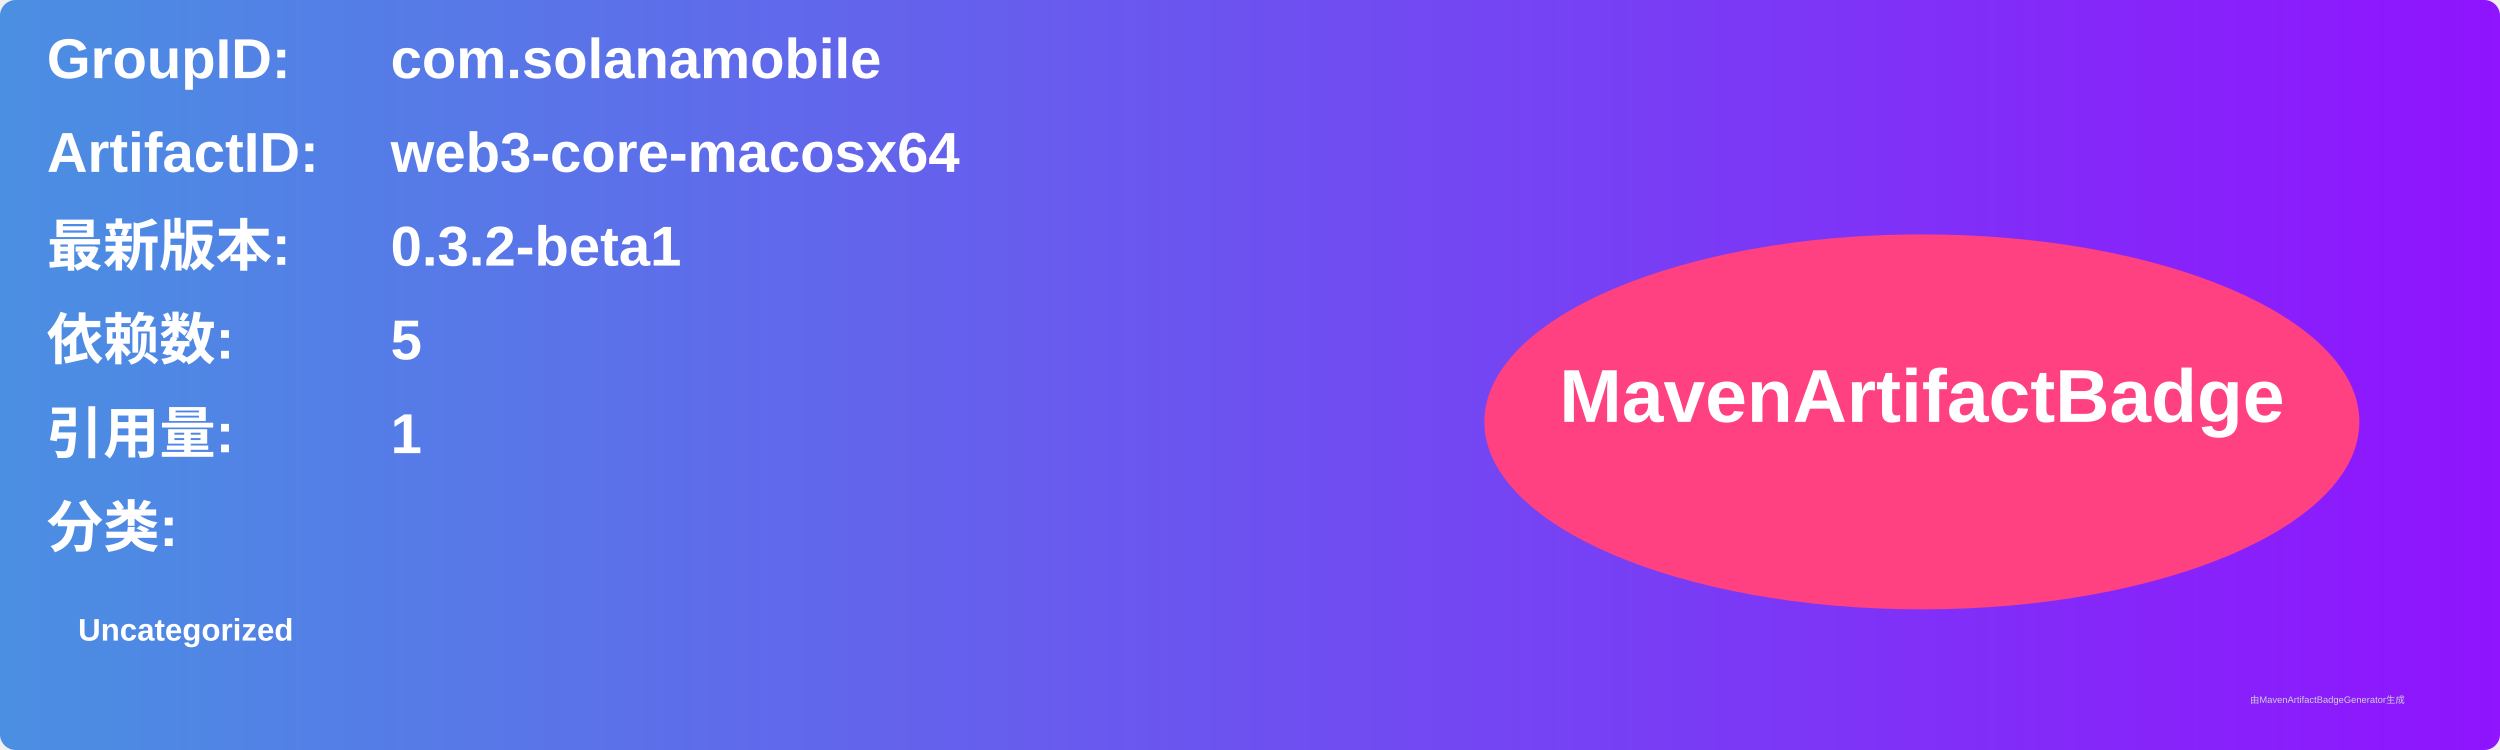
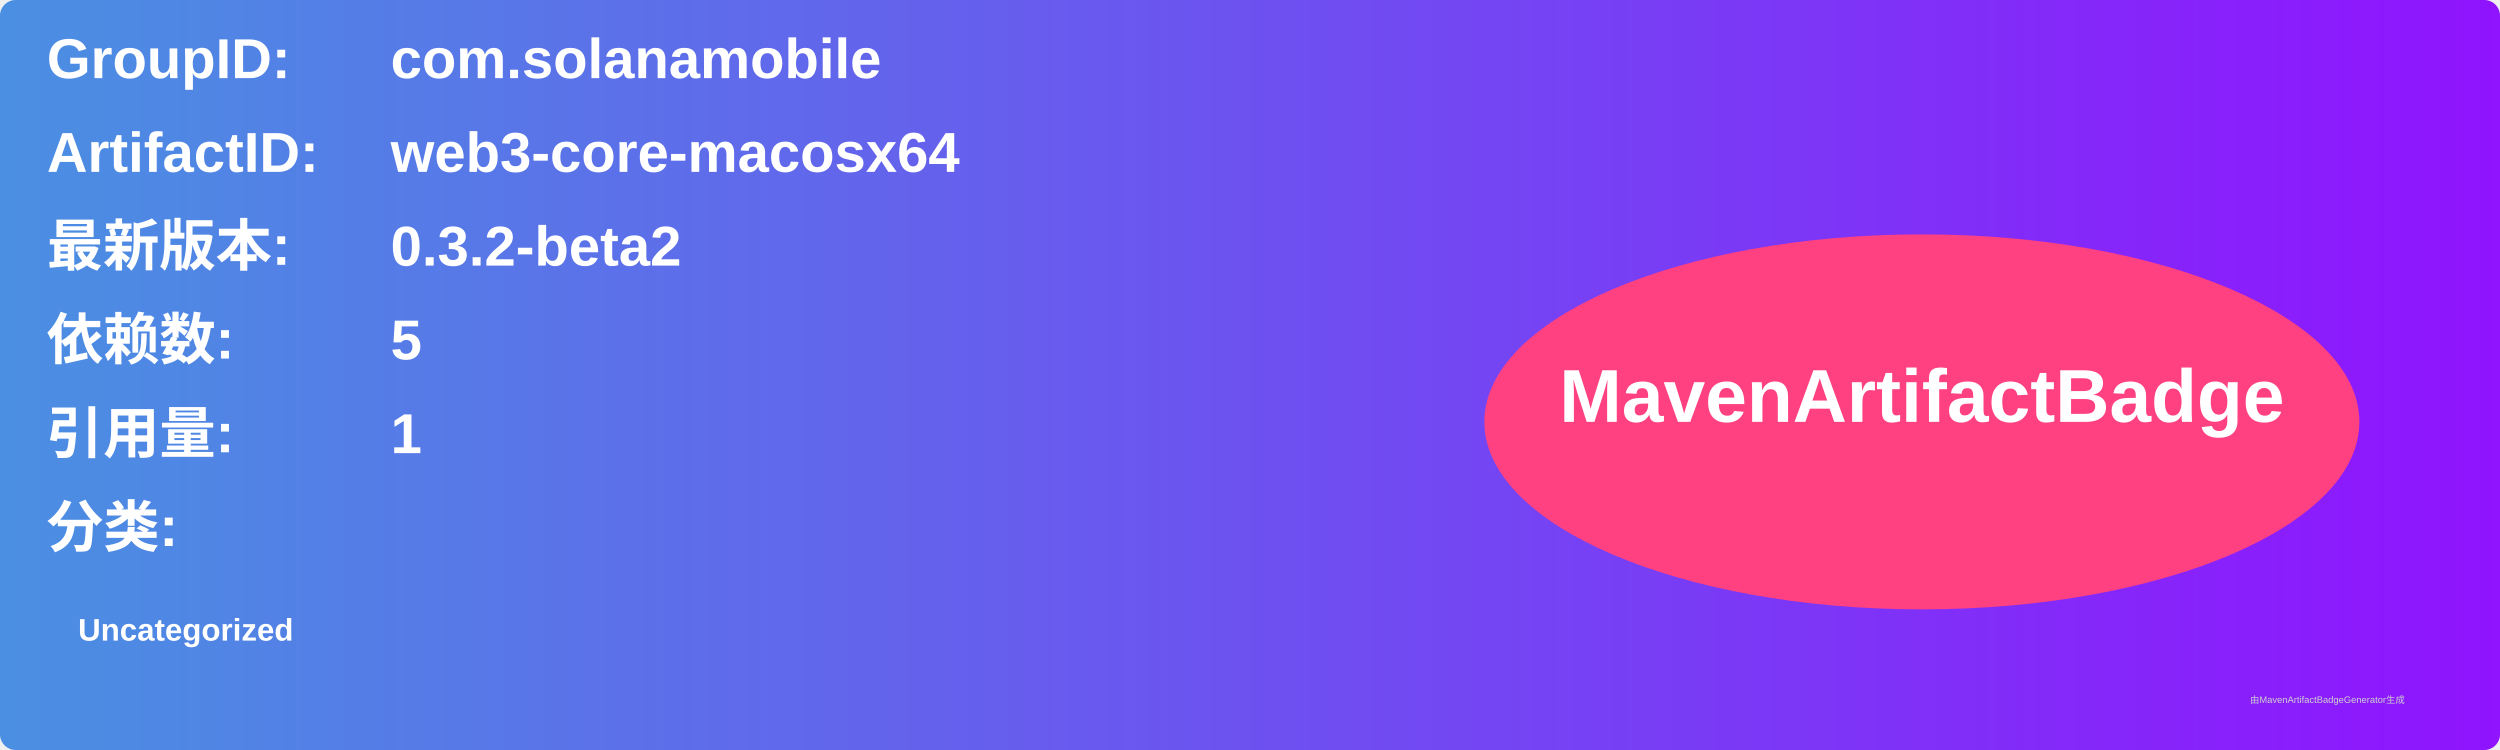
<svg xmlns="http://www.w3.org/2000/svg" width="800" height="240" viewBox="0 0 800 240">
  <linearGradient id="grad" x1="0%" y1="0%" x2="100%" y2="0%">
    <stop offset="0%" stop-color="#4a90e2" />
    <stop offset="100%" stop-color="#9013fe" />
  </linearGradient>
  <rect width="100%" height="100%" rx="5" ry="5" fill="url(#grad)" />
  <g transform="translate(15, 15)">
    <text x="0" y="10" font-family="Arial" font-size="18" fill="white" font-weight="bold" width="260">GroupID:</text>
    <text x="110" y="10" font-family="Arial" font-size="18" fill="white" font-weight="bold" width="460">com.solanamobile</text>
    <text x="0" y="40" font-family="Arial" font-size="18" fill="white" font-weight="bold" width="260">ArtifactID:</text>
    <text x="110" y="40" font-family="Arial" font-size="18" fill="white" font-weight="bold" width="460">web3-core-macosx64</text>
    <text x="0" y="70" font-family="Arial" font-size="18" fill="white" font-weight="bold">最新版本:</text>
    <text x="110" y="70" font-family="Arial" font-size="18" fill="white" font-weight="bold">
-       <tspan font-weight="bold">0.3.2-beta1</tspan>
+       <tspan font-weight="bold">0.3.2-beta2</tspan>
    </text>
    <text x="0" y="100" font-family="Arial" font-size="18" fill="white" font-weight="bold">依赖数: </text>
    <text x="110" y="100" font-family="Arial" font-size="18" fill="white">
      <tspan font-weight="bold">5</tspan>
    </text>
    <text x="0" y="130" font-family="Arial" font-size="18" fill="white" font-weight="bold">引用量: </text>
    <text x="110" y="130" font-family="Arial" font-size="18" fill="white">
      <tspan font-weight="bold">1</tspan>
    </text>
    <text x="0" y="160" font-family="Arial" font-size="18" fill="white" font-weight="bold">分类:</text>
    <text x="10" y="190" font-family="Arial" font-size="10" fill="white">
      <tspan font-weight="bold">Uncategorized</tspan>
    </text>
    <ellipse cx="600" cy="120" rx="140" ry="60" fill="#ff4081" />
    <text x="600" y="120" text-anchor="middle" font-family="Arial" font-size="24" fill="white" font-weight="bold">MavenArtifactBadge</text>
  </g>
  <text x="720" y="225" font-family="Arial" font-size="3" fill="#d0d0d0">由MavenArtifactBadgeGenerator生成</text>
</svg>
